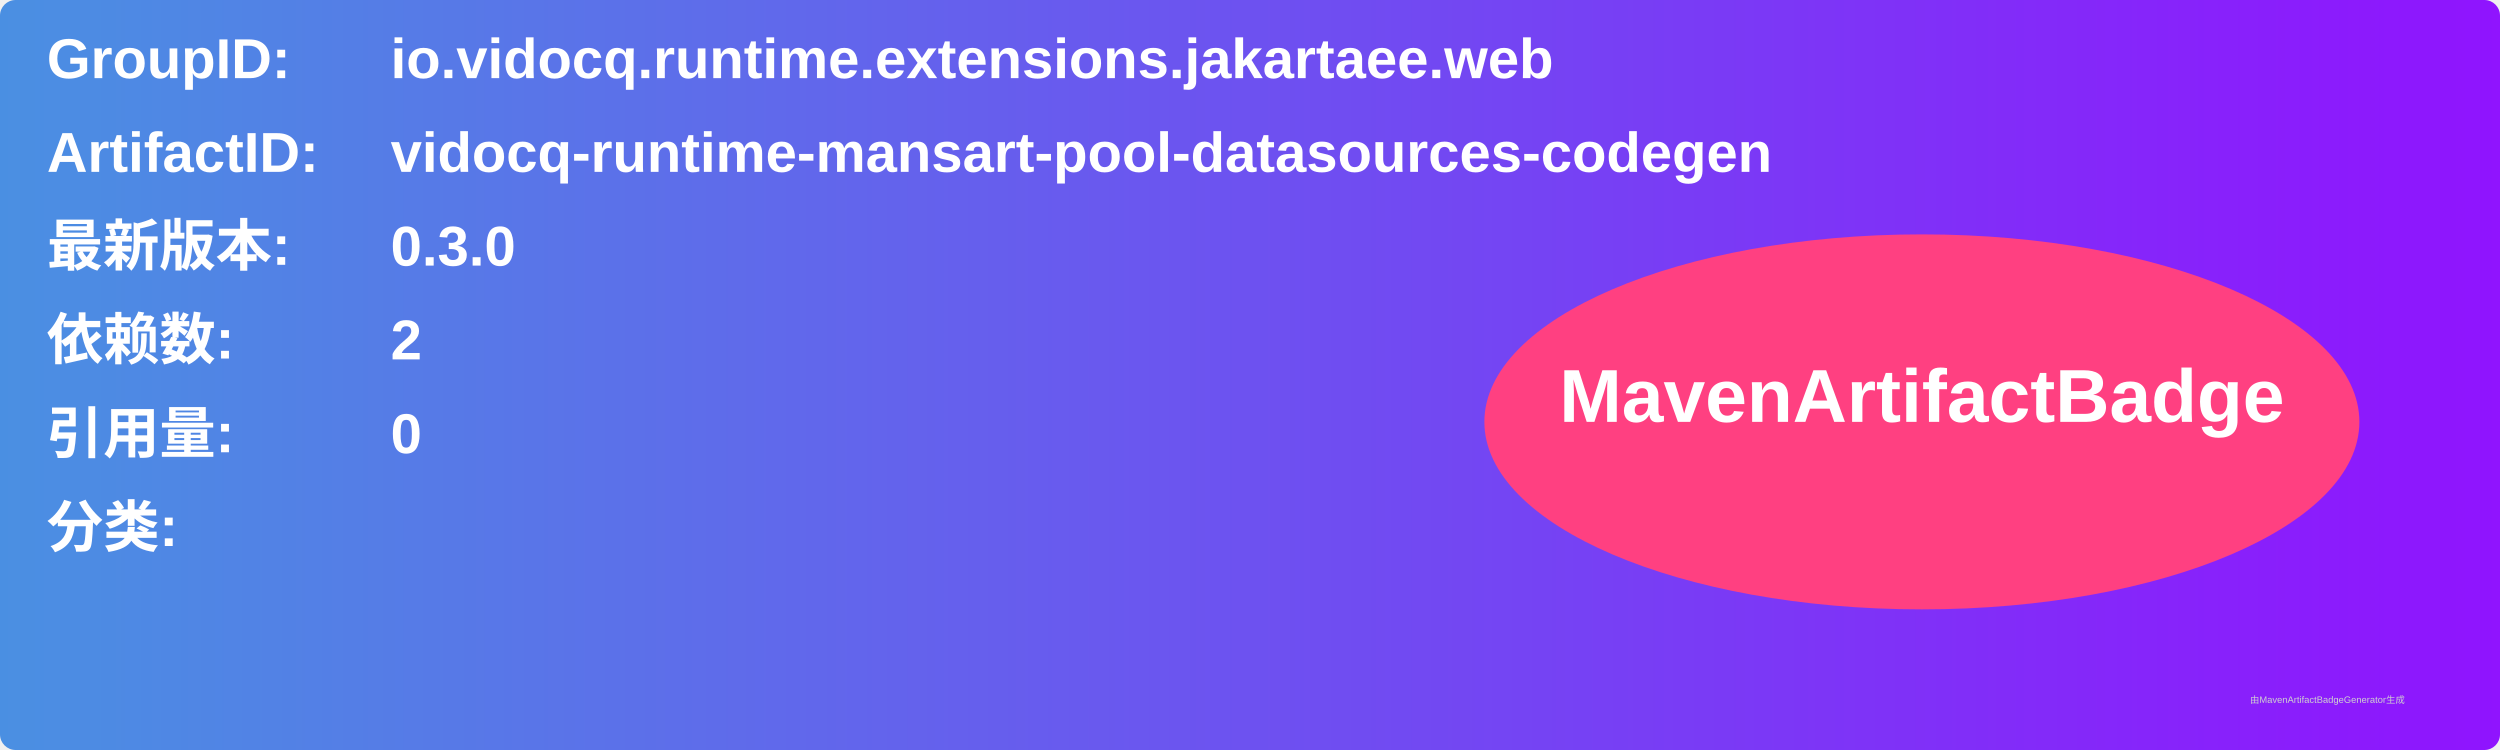
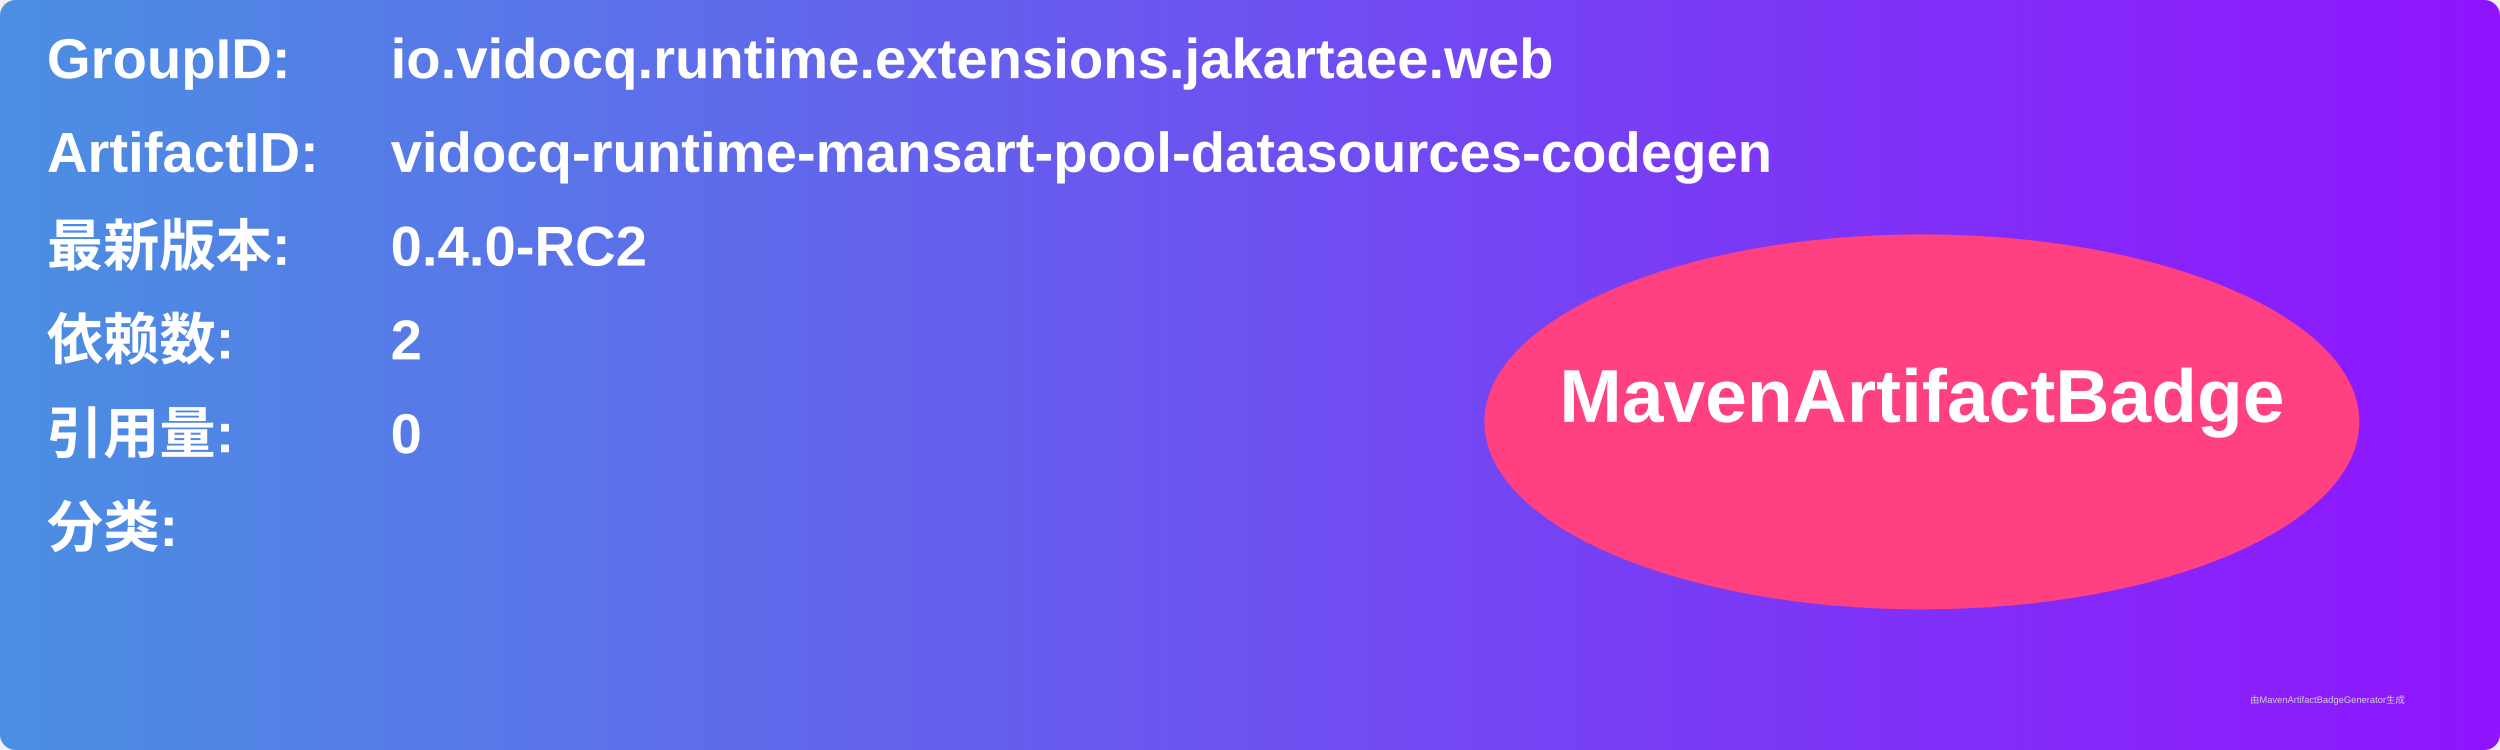
<svg xmlns="http://www.w3.org/2000/svg" width="800" height="240" viewBox="0 0 800 240">
  <linearGradient id="grad" x1="0%" y1="0%" x2="100%" y2="0%">
    <stop offset="0%" stop-color="#4a90e2" />
    <stop offset="100%" stop-color="#9013fe" />
  </linearGradient>
  <rect width="100%" height="100%" rx="5" ry="5" fill="url(#grad)" />
  <g transform="translate(15, 15)">
    <text x="0" y="10" font-family="Arial" font-size="18" fill="white" font-weight="bold" width="260">GroupID:</text>
    <text x="110" y="10" font-family="Arial" font-size="18" fill="white" font-weight="bold" width="460">io.vidocq.runtime.extensions.jakartaee.web</text>
    <text x="0" y="40" font-family="Arial" font-size="18" fill="white" font-weight="bold" width="260">ArtifactID:</text>
    <text x="110" y="40" font-family="Arial" font-size="18" fill="white" font-weight="bold" width="460">vidocq-runtime-mansart-pool-datasources-codegen</text>
    <text x="0" y="70" font-family="Arial" font-size="18" fill="white" font-weight="bold">最新版本:</text>
    <text x="110" y="70" font-family="Arial" font-size="18" fill="white" font-weight="bold">
-       <tspan font-weight="bold">0.3.0</tspan>
+       <tspan font-weight="bold">0.4.0-RC2</tspan>
    </text>
    <text x="0" y="100" font-family="Arial" font-size="18" fill="white" font-weight="bold">依赖数: </text>
    <text x="110" y="100" font-family="Arial" font-size="18" fill="white">
      <tspan font-weight="bold">2</tspan>
    </text>
    <text x="0" y="130" font-family="Arial" font-size="18" fill="white" font-weight="bold">引用量: </text>
    <text x="110" y="130" font-family="Arial" font-size="18" fill="white">
      <tspan font-weight="bold">0</tspan>
    </text>
    <text x="0" y="160" font-family="Arial" font-size="18" fill="white" font-weight="bold">分类:</text>
    <text x="10" y="190" font-family="Arial" font-size="10" fill="white">
      <tspan font-weight="bold" />
    </text>
    <ellipse cx="600" cy="120" rx="140" ry="60" fill="#ff4081" />
    <text x="600" y="120" text-anchor="middle" font-family="Arial" font-size="24" fill="white" font-weight="bold">MavenArtifactBadge</text>
  </g>
  <text x="720" y="225" font-family="Arial" font-size="3" fill="#d0d0d0">由MavenArtifactBadgeGenerator生成</text>
</svg>
